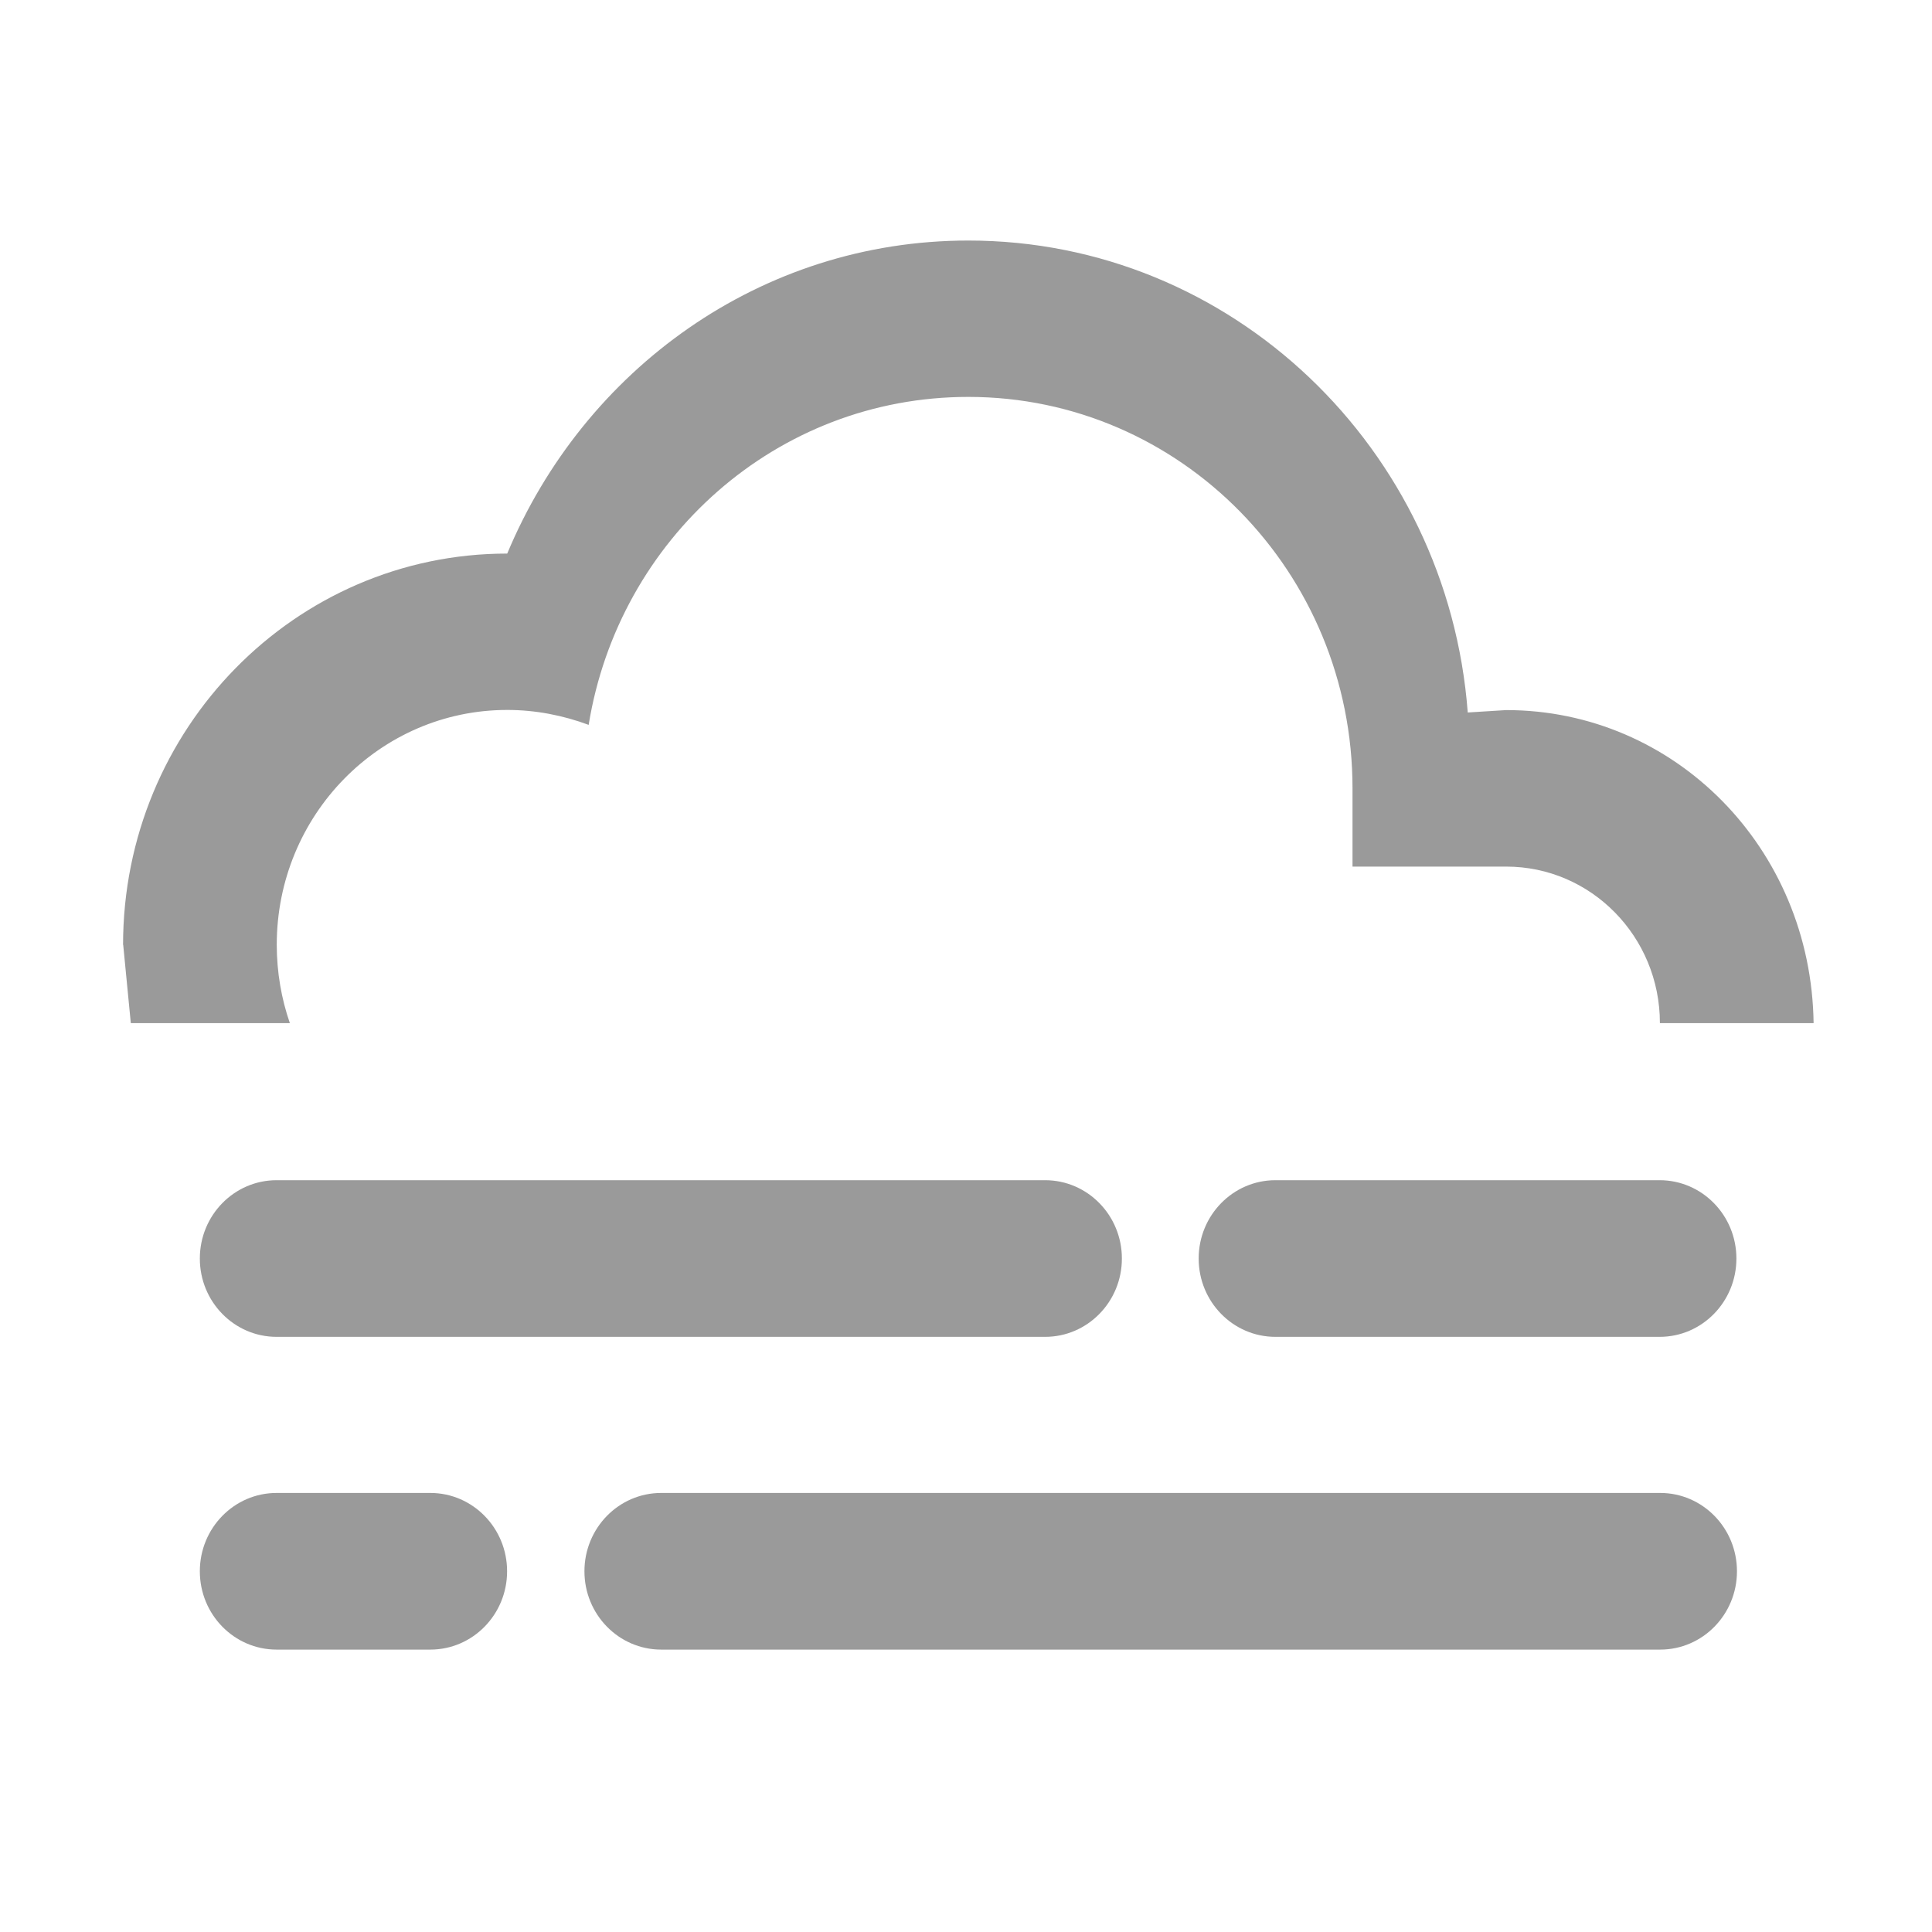
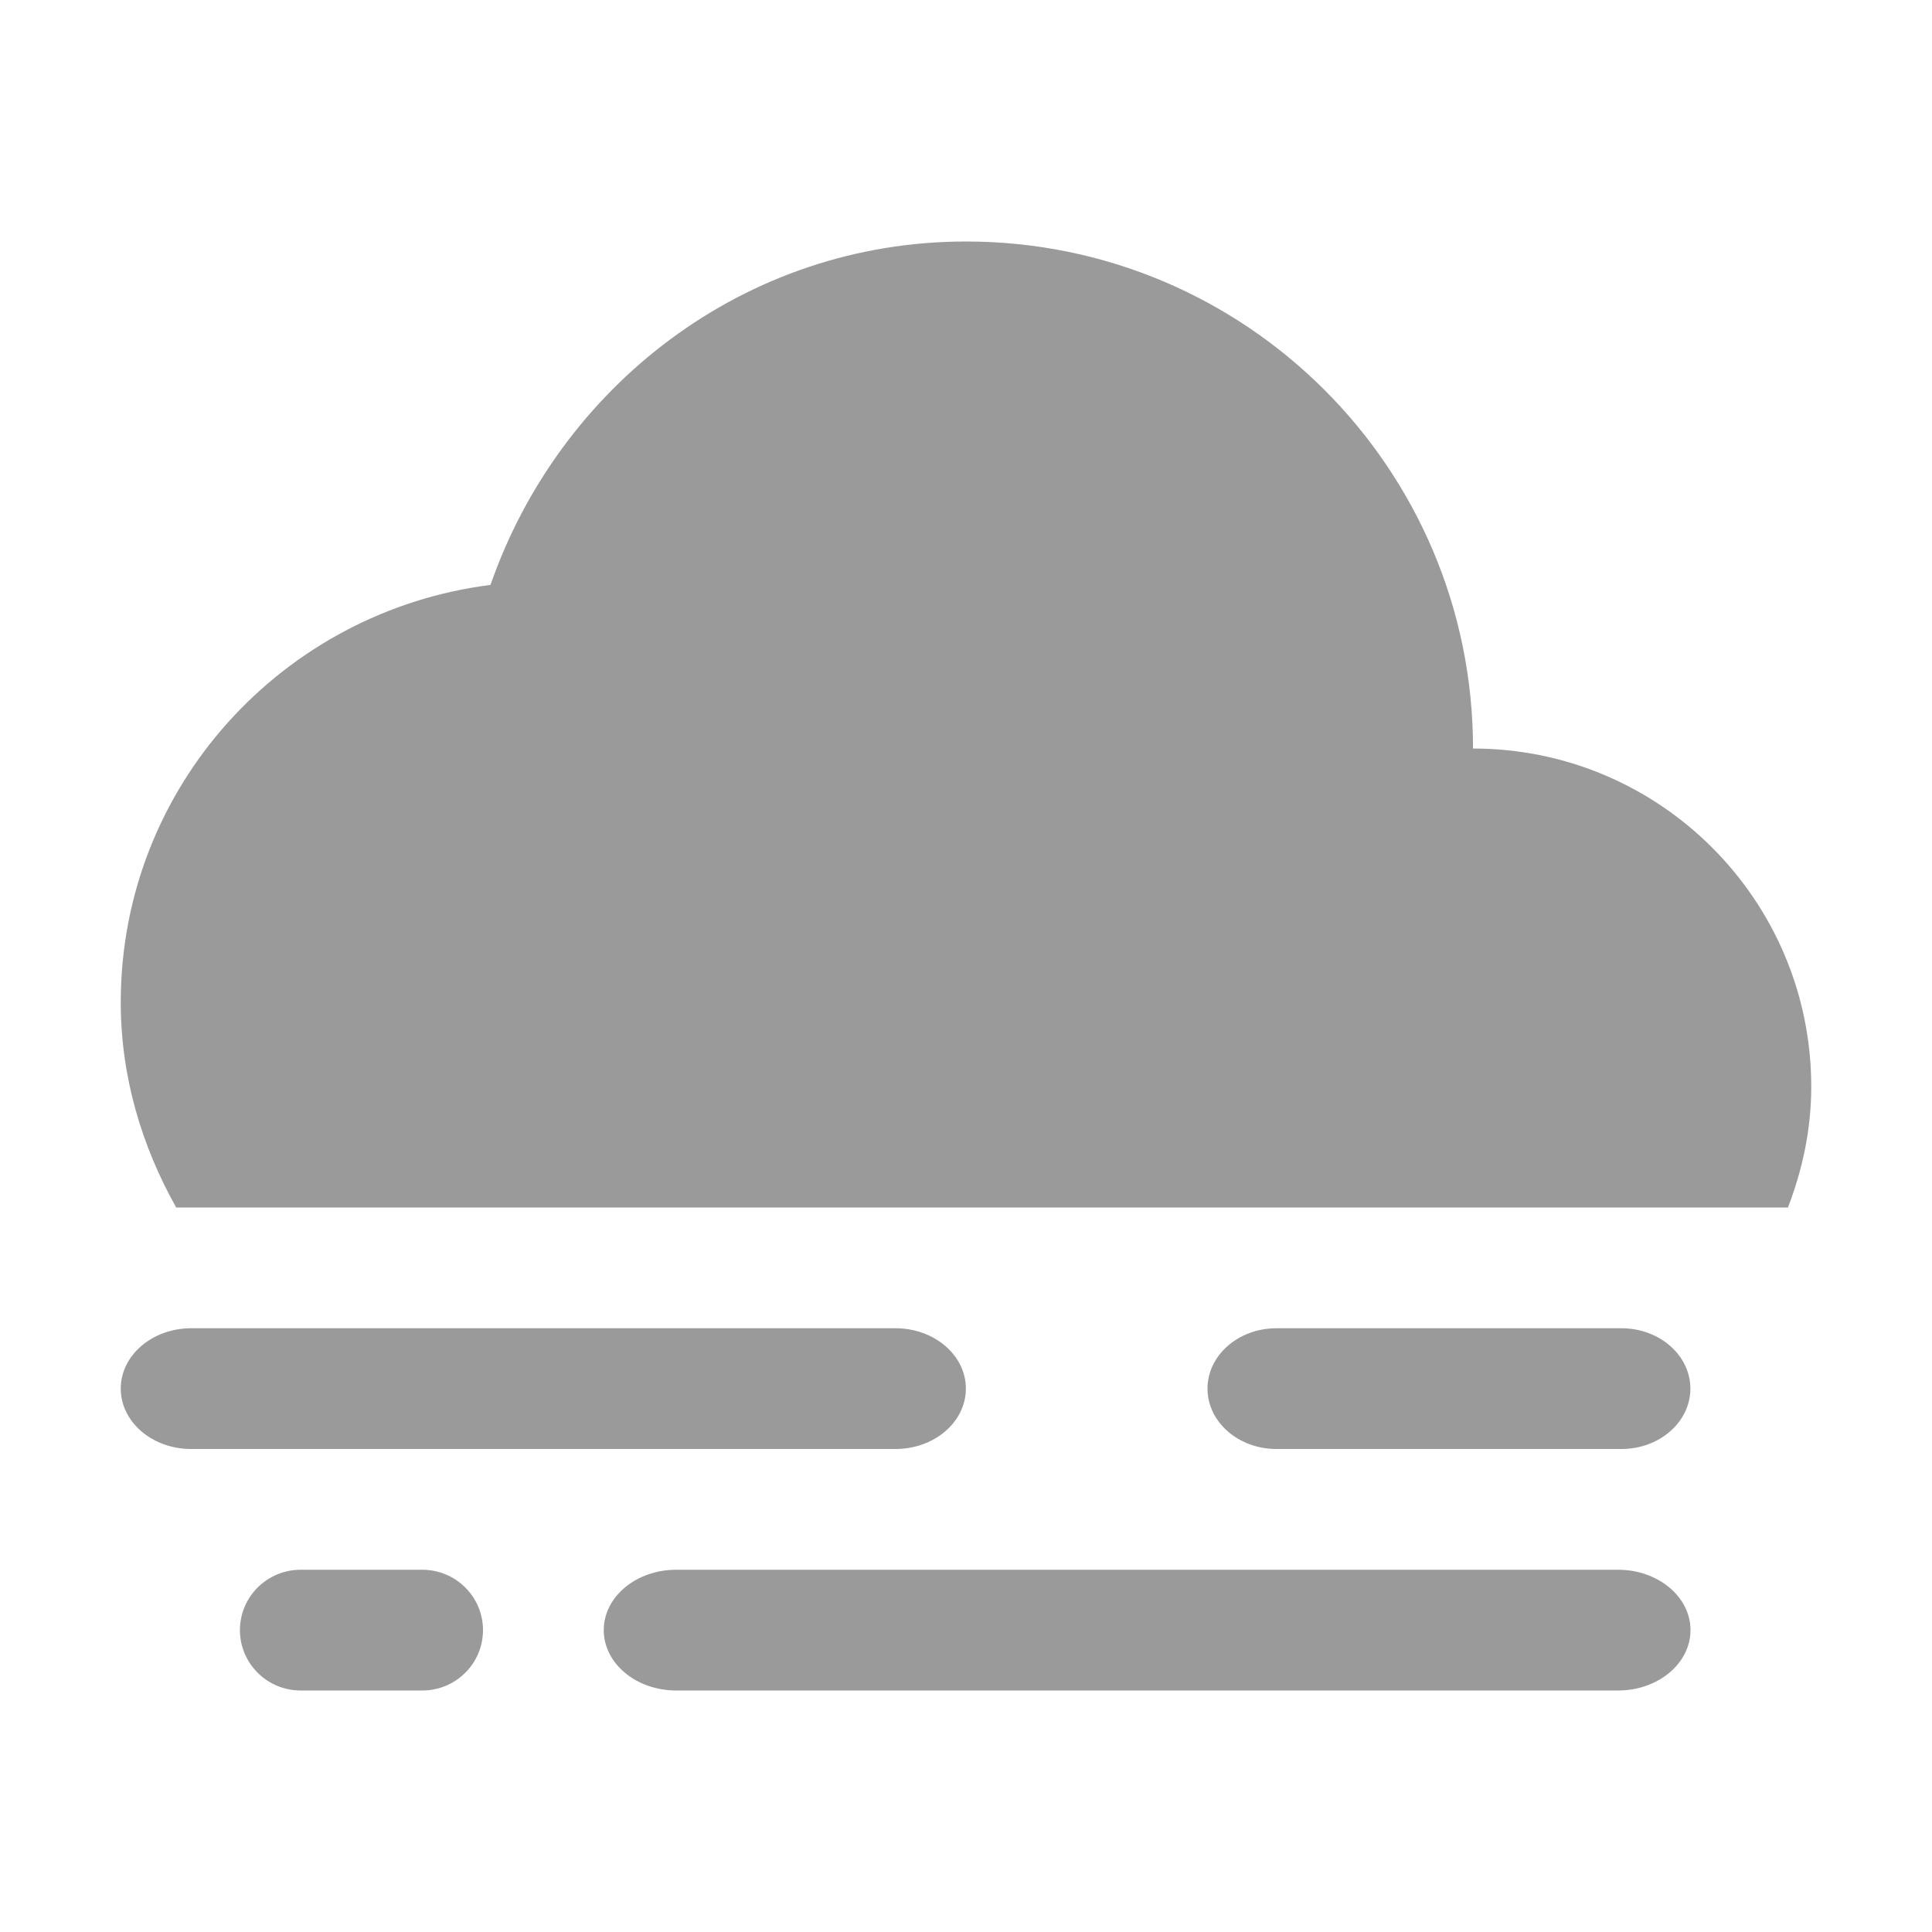
<svg xmlns="http://www.w3.org/2000/svg" width="16" height="16" version="1.1">
-   <g transform="translate(-561 243)">
-     <g transform="matrix(1.1667 0 0 1.1667 -94.833 39)" fill="#363636" stroke-width=".735">
-       <path d="m564.09-233.33h5.455a0.545 0.556 0 0 1 0.545 0.556 0.545 0.556 0 0 1-0.545 0.556h-5.455a0.545 0.556 0 0 1-0.545-0.556 0.545 0.556 0 0 1 0.545-0.556" opacity=".5" />
-       <path d="m571.18-233.33h2.727a0.545 0.556 0 0 1 0.545 0.556 0.545 0.556 0 0 1-0.545 0.556h-2.727a0.545 0.556 0 0 1-0.545-0.556 0.545 0.556 0 0 1 0.545-0.556" opacity=".5" />
-       <path d="m563-235a2.727 2.778 0 0 1 2.727-2.778c0.545-1.306 1.8-2.222 3.273-2.222 1.871 0 3.404 1.478 3.545 3.35l0.273-0.017c1.195 0 2.165 0.978 2.182 2.222h-1.091a1.091 1.111 0 0 0-1.091-1.111h-1.091v-0.556a2.727 2.778 0 0 0-2.727-2.778c-1.364 0-2.482 1.011-2.695 2.328-0.18-0.067-0.376-0.106-0.578-0.106a1.636 1.667 0 0 0-1.636 1.667c0 0.194 0.033 0.383 0.093 0.556h-1.129l-0.054-0.556" opacity=".5" />
-       <path d="m564.09-231.11h1.091a0.545 0.556 0 0 1 0.545 0.556 0.545 0.556 0 0 1-0.545 0.556h-1.091a0.545 0.556 0 0 1-0.545-0.556 0.545 0.556 0 0 1 0.545-0.556" opacity=".5" />
-       <path d="m566.82-231.11h7.091a0.545 0.556 0 0 1 0.545 0.556 0.545 0.556 0 0 1-0.545 0.556h-7.091a0.545 0.556 0 0 1-0.545-0.556 0.545 0.556 0 0 1 0.545-0.556z" opacity=".5" />
-     </g>
+   <g fill="#363636">
+     <path d="m8 2c-1.836 0-3.367 1.202-3.938 2.844-1.723 0.218-3.062 1.675-3.062 3.457 0 0.62 0.176 1.194 0.459 1.699h13.348c0.12-0.312 0.193-0.646 0.193-1 0-1.546-1.254-2.801-2.801-2.801 0-2.32-1.88-4.199-4.199-4.199z" opacity=".5" />
+     <path d="m1.583 11h5.833a0.583 0.5 0 0 1 0.583 0.5 0.583 0.5 0 0 1-0.583 0.5h-5.833a0.583 0.5 0 0 1-0.583-0.5 0.583 0.5 0 0 1 0.583-0.5" opacity=".5" stroke-width=".721" />
+     <path d="m10.571 11h2.857a0.571 0.5 0 0 1 0.571 0.5 0.571 0.5 0 0 1-0.571 0.5h-2.857a0.571 0.5 0 0 1-0.571-0.5 0.571 0.5 0 0 1 0.571-0.5" opacity=".5" stroke-width=".713" />
+     <path d="m2.49 13h1.007a0.503 0.5 0 0 1 0.503 0.5 0.503 0.5 0 0 1-0.503 0.5h-1.007a0.503 0.5 0 0 1-0.503-0.5 0.503 0.5 0 0 1 0.503-0.5" opacity=".5" stroke-width=".67" />
+     <path d="m5.6 13h7.8a0.6 0.5 0 0 1 0.6 0.5 0.6 0.5 0 0 1-0.6 0.5h-7.8a0.6 0.5 0 0 1-0.6-0.5 0.6 0.5 0 0 1 0.6-0.5z" opacity=".5" stroke-width=".731" />
  </g>
</svg>
